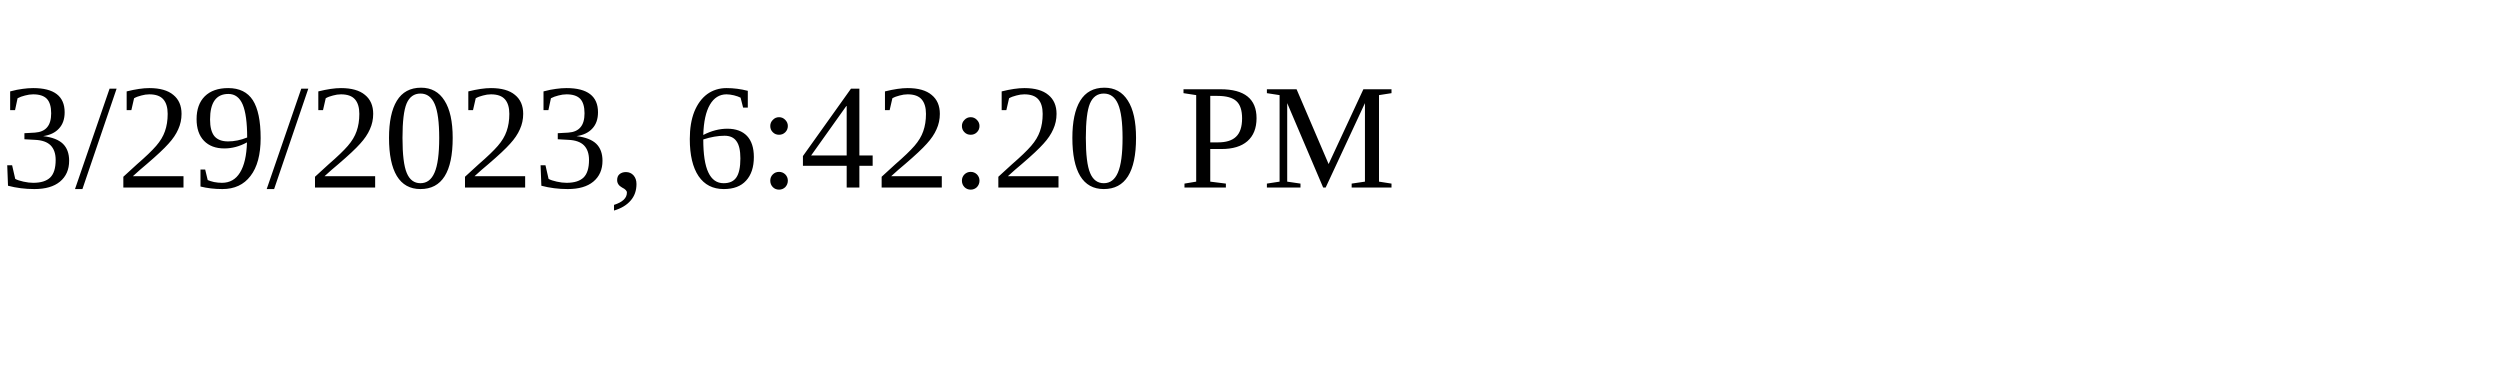
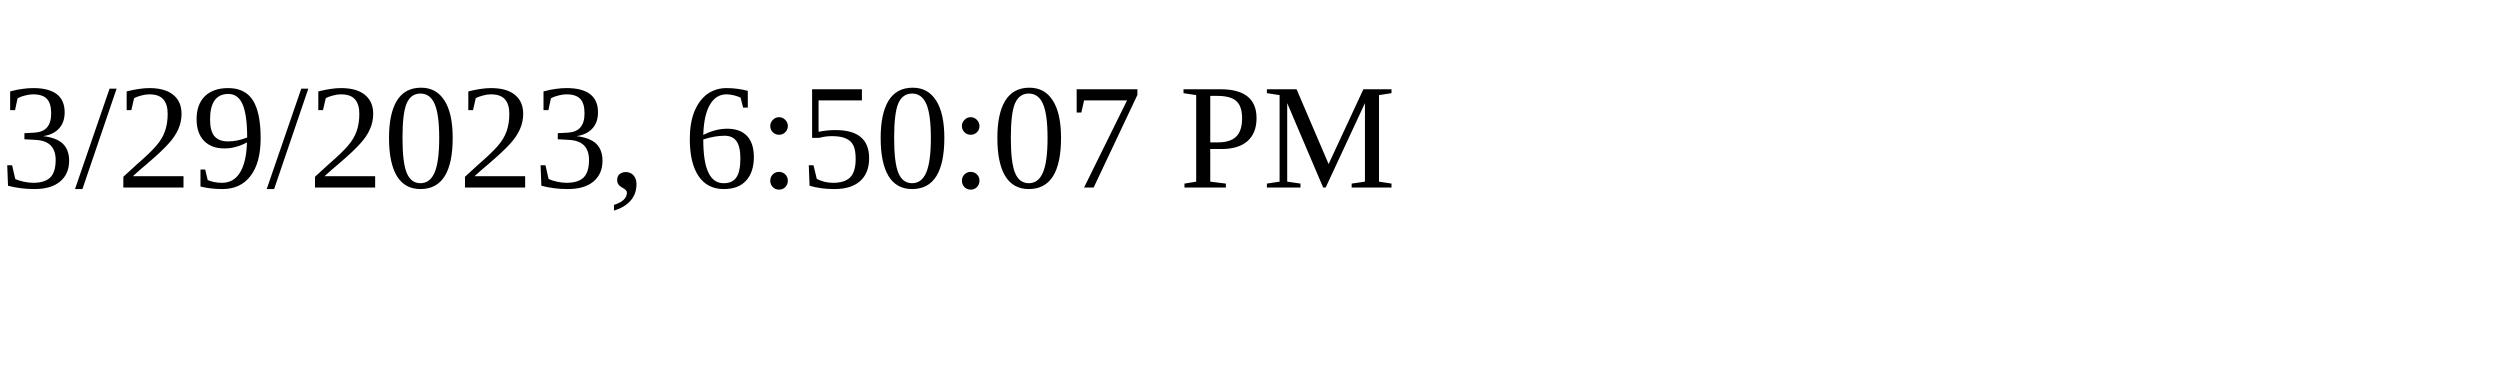
<svg xmlns="http://www.w3.org/2000/svg" height="30" width="200">
-   <text x="0" y="15">3/29/2023, 6:42:20 PM</text>
+   <text x="0" y="15">3/29/2023, 6:50:07 PM</text>
</svg>
